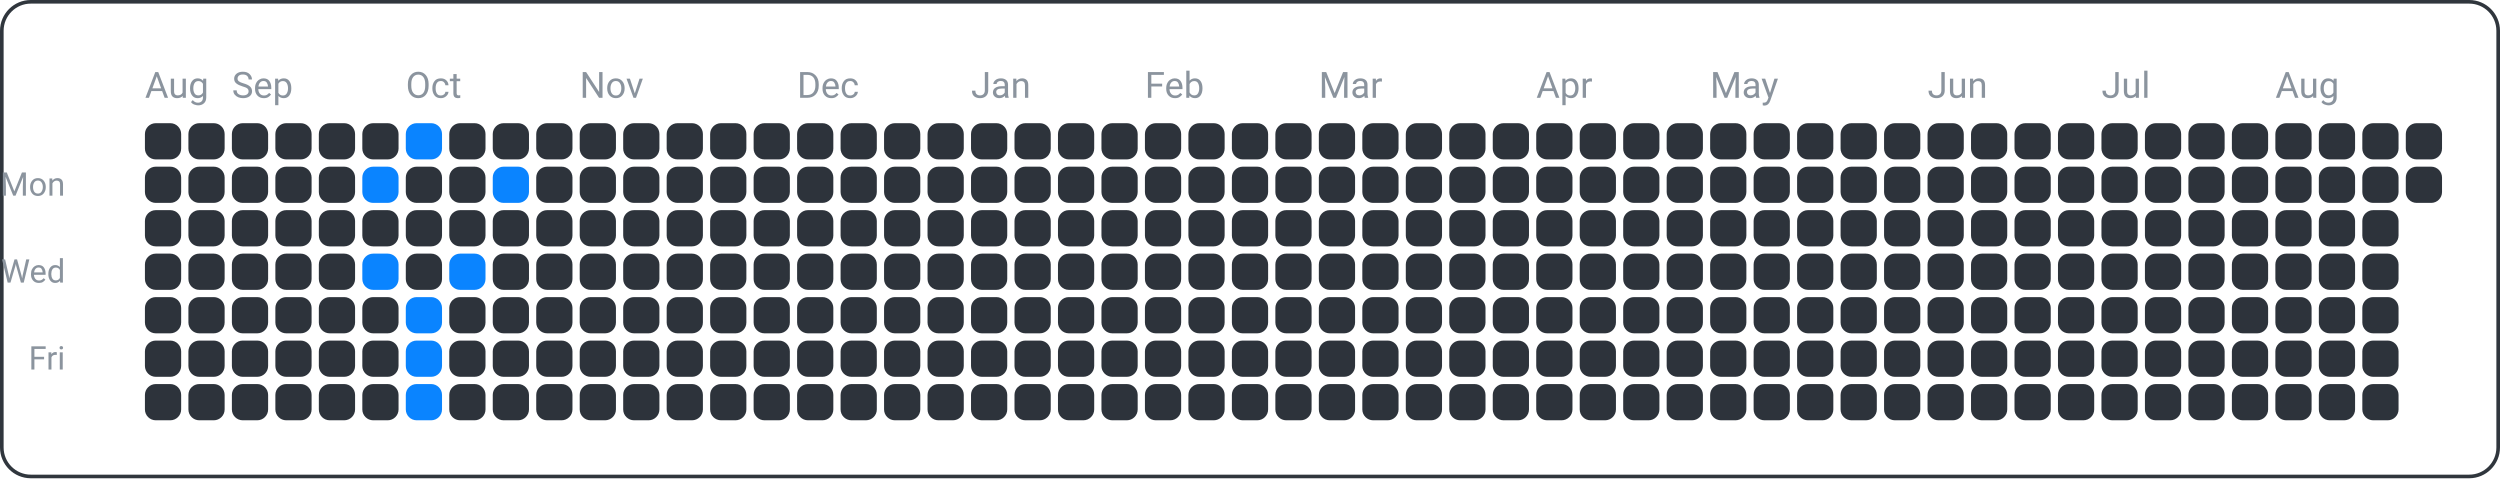
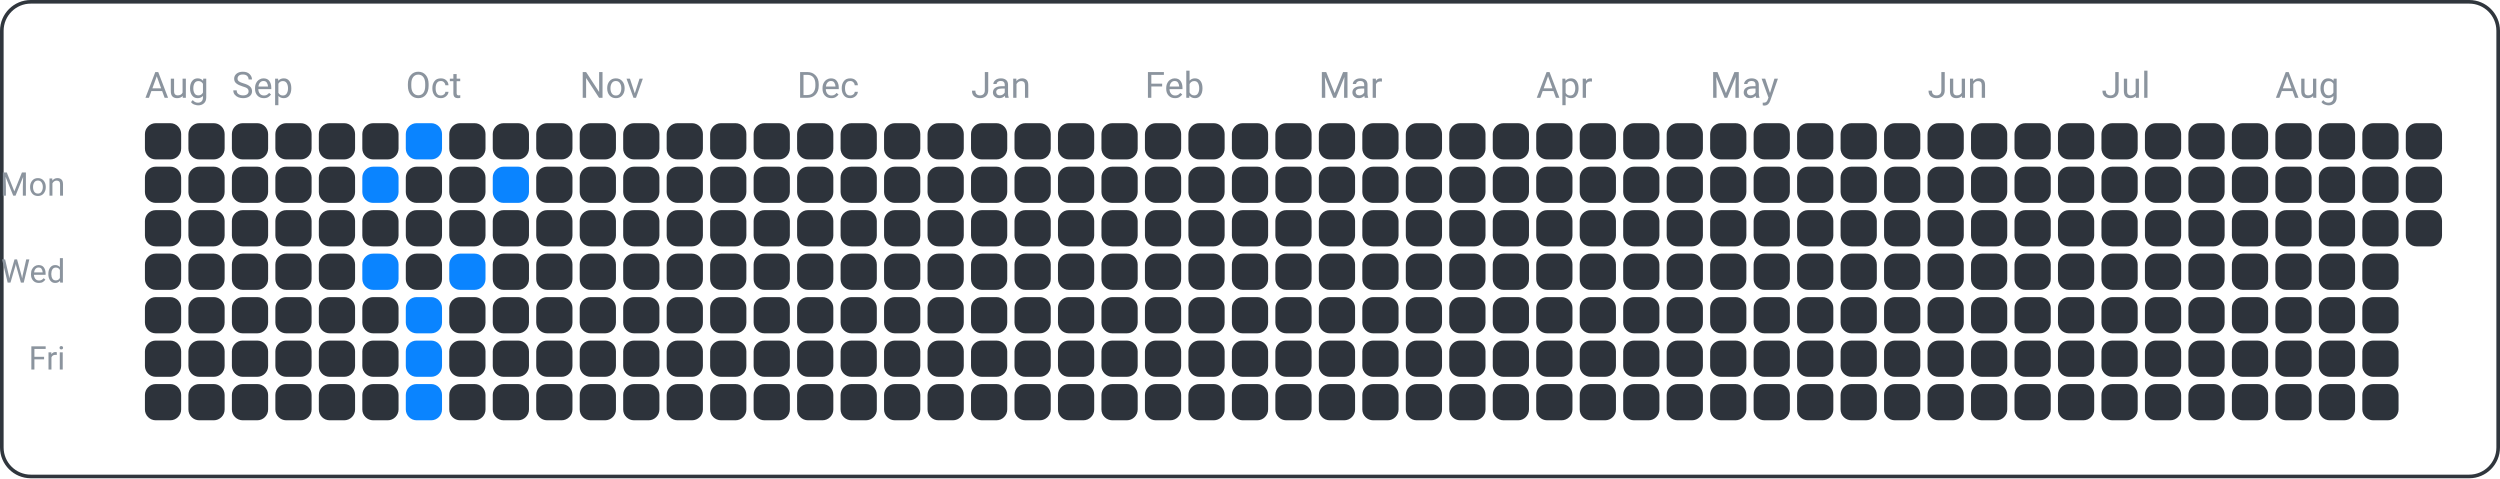
<svg xmlns="http://www.w3.org/2000/svg" width="690" height="132" viewBox="0 0 690 132">
  <rect x="0.5" y="0.5" width="689" height="131" fill="none" rx="8" ry="8" stroke="#30363d" />
  <text x="18" y="54" font-family="ui-sans-serif, -apple-system, Segoe UI, Roboto, Helvetica, Arial" font-size="9" fill="#8b949e" text-anchor="end">Mon</text>
  <text x="18" y="78" font-family="ui-sans-serif, -apple-system, Segoe UI, Roboto, Helvetica, Arial" font-size="9" fill="#8b949e" text-anchor="end">Wed</text>
  <text x="18" y="102" font-family="ui-sans-serif, -apple-system, Segoe UI, Roboto, Helvetica, Arial" font-size="9" fill="#8b949e" text-anchor="end">Fri</text>
  <text x="40" y="27" font-family="ui-sans-serif, -apple-system, Segoe UI, Roboto, Helvetica, Arial" font-size="10" fill="#8b949e" text-anchor="start">Aug</text>
  <text x="64" y="27" font-family="ui-sans-serif, -apple-system, Segoe UI, Roboto, Helvetica, Arial" font-size="10" fill="#8b949e" text-anchor="start">Sep</text>
  <text x="112" y="27" font-family="ui-sans-serif, -apple-system, Segoe UI, Roboto, Helvetica, Arial" font-size="10" fill="#8b949e" text-anchor="start">Oct</text>
  <text x="160" y="27" font-family="ui-sans-serif, -apple-system, Segoe UI, Roboto, Helvetica, Arial" font-size="10" fill="#8b949e" text-anchor="start">Nov</text>
  <text x="220" y="27" font-family="ui-sans-serif, -apple-system, Segoe UI, Roboto, Helvetica, Arial" font-size="10" fill="#8b949e" text-anchor="start">Dec</text>
  <text x="268" y="27" font-family="ui-sans-serif, -apple-system, Segoe UI, Roboto, Helvetica, Arial" font-size="10" fill="#8b949e" text-anchor="start">Jan</text>
  <text x="316" y="27" font-family="ui-sans-serif, -apple-system, Segoe UI, Roboto, Helvetica, Arial" font-size="10" fill="#8b949e" text-anchor="start">Feb</text>
  <text x="364" y="27" font-family="ui-sans-serif, -apple-system, Segoe UI, Roboto, Helvetica, Arial" font-size="10" fill="#8b949e" text-anchor="start">Mar</text>
  <text x="424" y="27" font-family="ui-sans-serif, -apple-system, Segoe UI, Roboto, Helvetica, Arial" font-size="10" fill="#8b949e" text-anchor="start">Apr</text>
  <text x="472" y="27" font-family="ui-sans-serif, -apple-system, Segoe UI, Roboto, Helvetica, Arial" font-size="10" fill="#8b949e" text-anchor="start">May</text>
  <text x="532" y="27" font-family="ui-sans-serif, -apple-system, Segoe UI, Roboto, Helvetica, Arial" font-size="10" fill="#8b949e" text-anchor="start">Jun</text>
  <text x="580" y="27" font-family="ui-sans-serif, -apple-system, Segoe UI, Roboto, Helvetica, Arial" font-size="10" fill="#8b949e" text-anchor="start">Jul</text>
  <text x="628" y="27" font-family="ui-sans-serif, -apple-system, Segoe UI, Roboto, Helvetica, Arial" font-size="10" fill="#8b949e" text-anchor="start">Aug</text>
  <rect x="40" y="34" width="10" height="10" fill="#2d333b" rx="3" ry="3" />
  <rect x="40" y="46" width="10" height="10" fill="#2d333b" rx="3" ry="3" />
  <rect x="40" y="58" width="10" height="10" fill="#2d333b" rx="3" ry="3" />
  <rect x="40" y="70" width="10" height="10" fill="#2d333b" rx="3" ry="3" />
  <rect x="40" y="82" width="10" height="10" fill="#2d333b" rx="3" ry="3" />
  <rect x="40" y="94" width="10" height="10" fill="#2d333b" rx="3" ry="3" />
  <rect x="40" y="106" width="10" height="10" fill="#2d333b" rx="3" ry="3" />
  <rect x="52" y="34" width="10" height="10" fill="#2d333b" rx="3" ry="3" />
  <rect x="52" y="46" width="10" height="10" fill="#2d333b" rx="3" ry="3" />
  <rect x="52" y="58" width="10" height="10" fill="#2d333b" rx="3" ry="3" />
  <rect x="52" y="70" width="10" height="10" fill="#2d333b" rx="3" ry="3" />
  <rect x="52" y="82" width="10" height="10" fill="#2d333b" rx="3" ry="3" />
  <rect x="52" y="94" width="10" height="10" fill="#2d333b" rx="3" ry="3" />
  <rect x="52" y="106" width="10" height="10" fill="#2d333b" rx="3" ry="3" />
  <rect x="64" y="34" width="10" height="10" fill="#2d333b" rx="3" ry="3" />
  <rect x="64" y="46" width="10" height="10" fill="#2d333b" rx="3" ry="3" />
  <rect x="64" y="58" width="10" height="10" fill="#2d333b" rx="3" ry="3" />
  <rect x="64" y="70" width="10" height="10" fill="#2d333b" rx="3" ry="3" />
  <rect x="64" y="82" width="10" height="10" fill="#2d333b" rx="3" ry="3" />
  <rect x="64" y="94" width="10" height="10" fill="#2d333b" rx="3" ry="3" />
  <rect x="64" y="106" width="10" height="10" fill="#2d333b" rx="3" ry="3" />
  <rect x="76" y="34" width="10" height="10" fill="#2d333b" rx="3" ry="3" />
  <rect x="76" y="46" width="10" height="10" fill="#2d333b" rx="3" ry="3" />
  <rect x="76" y="58" width="10" height="10" fill="#2d333b" rx="3" ry="3" />
  <rect x="76" y="70" width="10" height="10" fill="#2d333b" rx="3" ry="3" />
  <rect x="76" y="82" width="10" height="10" fill="#2d333b" rx="3" ry="3" />
  <rect x="76" y="94" width="10" height="10" fill="#2d333b" rx="3" ry="3" />
  <rect x="76" y="106" width="10" height="10" fill="#2d333b" rx="3" ry="3" />
  <rect x="88" y="34" width="10" height="10" fill="#2d333b" rx="3" ry="3" />
  <rect x="88" y="46" width="10" height="10" fill="#2d333b" rx="3" ry="3" />
  <rect x="88" y="58" width="10" height="10" fill="#2d333b" rx="3" ry="3" />
  <rect x="88" y="70" width="10" height="10" fill="#2d333b" rx="3" ry="3" />
  <rect x="88" y="82" width="10" height="10" fill="#2d333b" rx="3" ry="3" />
  <rect x="88" y="94" width="10" height="10" fill="#2d333b" rx="3" ry="3" />
  <rect x="88" y="106" width="10" height="10" fill="#2d333b" rx="3" ry="3" />
  <rect x="100" y="34" width="10" height="10" fill="#2d333b" rx="3" ry="3" />
  <rect x="100" y="46" width="10" height="10" fill="#0a84ff" rx="3" ry="3" />
  <rect x="100" y="58" width="10" height="10" fill="#2d333b" rx="3" ry="3" />
  <rect x="100" y="70" width="10" height="10" fill="#0a84ff" rx="3" ry="3" />
  <rect x="100" y="82" width="10" height="10" fill="#2d333b" rx="3" ry="3" />
  <rect x="100" y="94" width="10" height="10" fill="#2d333b" rx="3" ry="3" />
  <rect x="100" y="106" width="10" height="10" fill="#2d333b" rx="3" ry="3" />
  <rect x="112" y="34" width="10" height="10" fill="#0a84ff" rx="3" ry="3" />
  <rect x="112" y="46" width="10" height="10" fill="#2d333b" rx="3" ry="3" />
  <rect x="112" y="58" width="10" height="10" fill="#2d333b" rx="3" ry="3" />
  <rect x="112" y="70" width="10" height="10" fill="#2d333b" rx="3" ry="3" />
  <rect x="112" y="82" width="10" height="10" fill="#0a84ff" rx="3" ry="3" />
  <rect x="112" y="94" width="10" height="10" fill="#0a84ff" rx="3" ry="3" />
  <rect x="112" y="106" width="10" height="10" fill="#0a84ff" rx="3" ry="3" />
  <rect x="124" y="34" width="10" height="10" fill="#2d333b" rx="3" ry="3" />
  <rect x="124" y="46" width="10" height="10" fill="#2d333b" rx="3" ry="3" />
  <rect x="124" y="58" width="10" height="10" fill="#2d333b" rx="3" ry="3" />
  <rect x="124" y="70" width="10" height="10" fill="#0a84ff" rx="3" ry="3" />
  <rect x="124" y="82" width="10" height="10" fill="#2d333b" rx="3" ry="3" />
  <rect x="124" y="94" width="10" height="10" fill="#2d333b" rx="3" ry="3" />
  <rect x="124" y="106" width="10" height="10" fill="#2d333b" rx="3" ry="3" />
  <rect x="136" y="34" width="10" height="10" fill="#2d333b" rx="3" ry="3" />
  <rect x="136" y="46" width="10" height="10" fill="#0a84ff" rx="3" ry="3" />
  <rect x="136" y="58" width="10" height="10" fill="#2d333b" rx="3" ry="3" />
  <rect x="136" y="70" width="10" height="10" fill="#2d333b" rx="3" ry="3" />
  <rect x="136" y="82" width="10" height="10" fill="#2d333b" rx="3" ry="3" />
  <rect x="136" y="94" width="10" height="10" fill="#2d333b" rx="3" ry="3" />
  <rect x="136" y="106" width="10" height="10" fill="#2d333b" rx="3" ry="3" />
  <rect x="148" y="34" width="10" height="10" fill="#2d333b" rx="3" ry="3" />
  <rect x="148" y="46" width="10" height="10" fill="#2d333b" rx="3" ry="3" />
  <rect x="148" y="58" width="10" height="10" fill="#2d333b" rx="3" ry="3" />
  <rect x="148" y="70" width="10" height="10" fill="#2d333b" rx="3" ry="3" />
  <rect x="148" y="82" width="10" height="10" fill="#2d333b" rx="3" ry="3" />
  <rect x="148" y="94" width="10" height="10" fill="#2d333b" rx="3" ry="3" />
  <rect x="148" y="106" width="10" height="10" fill="#2d333b" rx="3" ry="3" />
  <rect x="160" y="34" width="10" height="10" fill="#2d333b" rx="3" ry="3" />
  <rect x="160" y="46" width="10" height="10" fill="#2d333b" rx="3" ry="3" />
  <rect x="160" y="58" width="10" height="10" fill="#2d333b" rx="3" ry="3" />
  <rect x="160" y="70" width="10" height="10" fill="#2d333b" rx="3" ry="3" />
  <rect x="160" y="82" width="10" height="10" fill="#2d333b" rx="3" ry="3" />
  <rect x="160" y="94" width="10" height="10" fill="#2d333b" rx="3" ry="3" />
  <rect x="160" y="106" width="10" height="10" fill="#2d333b" rx="3" ry="3" />
  <rect x="172" y="34" width="10" height="10" fill="#2d333b" rx="3" ry="3" />
  <rect x="172" y="46" width="10" height="10" fill="#2d333b" rx="3" ry="3" />
  <rect x="172" y="58" width="10" height="10" fill="#2d333b" rx="3" ry="3" />
  <rect x="172" y="70" width="10" height="10" fill="#2d333b" rx="3" ry="3" />
  <rect x="172" y="82" width="10" height="10" fill="#2d333b" rx="3" ry="3" />
  <rect x="172" y="94" width="10" height="10" fill="#2d333b" rx="3" ry="3" />
  <rect x="172" y="106" width="10" height="10" fill="#2d333b" rx="3" ry="3" />
  <rect x="184" y="34" width="10" height="10" fill="#2d333b" rx="3" ry="3" />
  <rect x="184" y="46" width="10" height="10" fill="#2d333b" rx="3" ry="3" />
  <rect x="184" y="58" width="10" height="10" fill="#2d333b" rx="3" ry="3" />
  <rect x="184" y="70" width="10" height="10" fill="#2d333b" rx="3" ry="3" />
  <rect x="184" y="82" width="10" height="10" fill="#2d333b" rx="3" ry="3" />
  <rect x="184" y="94" width="10" height="10" fill="#2d333b" rx="3" ry="3" />
  <rect x="184" y="106" width="10" height="10" fill="#2d333b" rx="3" ry="3" />
  <rect x="196" y="34" width="10" height="10" fill="#2d333b" rx="3" ry="3" />
  <rect x="196" y="46" width="10" height="10" fill="#2d333b" rx="3" ry="3" />
  <rect x="196" y="58" width="10" height="10" fill="#2d333b" rx="3" ry="3" />
  <rect x="196" y="70" width="10" height="10" fill="#2d333b" rx="3" ry="3" />
  <rect x="196" y="82" width="10" height="10" fill="#2d333b" rx="3" ry="3" />
  <rect x="196" y="94" width="10" height="10" fill="#2d333b" rx="3" ry="3" />
  <rect x="196" y="106" width="10" height="10" fill="#2d333b" rx="3" ry="3" />
  <rect x="208" y="34" width="10" height="10" fill="#2d333b" rx="3" ry="3" />
  <rect x="208" y="46" width="10" height="10" fill="#2d333b" rx="3" ry="3" />
  <rect x="208" y="58" width="10" height="10" fill="#2d333b" rx="3" ry="3" />
  <rect x="208" y="70" width="10" height="10" fill="#2d333b" rx="3" ry="3" />
  <rect x="208" y="82" width="10" height="10" fill="#2d333b" rx="3" ry="3" />
  <rect x="208" y="94" width="10" height="10" fill="#2d333b" rx="3" ry="3" />
  <rect x="208" y="106" width="10" height="10" fill="#2d333b" rx="3" ry="3" />
  <rect x="220" y="34" width="10" height="10" fill="#2d333b" rx="3" ry="3" />
  <rect x="220" y="46" width="10" height="10" fill="#2d333b" rx="3" ry="3" />
  <rect x="220" y="58" width="10" height="10" fill="#2d333b" rx="3" ry="3" />
  <rect x="220" y="70" width="10" height="10" fill="#2d333b" rx="3" ry="3" />
  <rect x="220" y="82" width="10" height="10" fill="#2d333b" rx="3" ry="3" />
  <rect x="220" y="94" width="10" height="10" fill="#2d333b" rx="3" ry="3" />
  <rect x="220" y="106" width="10" height="10" fill="#2d333b" rx="3" ry="3" />
  <rect x="232" y="34" width="10" height="10" fill="#2d333b" rx="3" ry="3" />
  <rect x="232" y="46" width="10" height="10" fill="#2d333b" rx="3" ry="3" />
  <rect x="232" y="58" width="10" height="10" fill="#2d333b" rx="3" ry="3" />
  <rect x="232" y="70" width="10" height="10" fill="#2d333b" rx="3" ry="3" />
  <rect x="232" y="82" width="10" height="10" fill="#2d333b" rx="3" ry="3" />
  <rect x="232" y="94" width="10" height="10" fill="#2d333b" rx="3" ry="3" />
  <rect x="232" y="106" width="10" height="10" fill="#2d333b" rx="3" ry="3" />
  <rect x="244" y="34" width="10" height="10" fill="#2d333b" rx="3" ry="3" />
  <rect x="244" y="46" width="10" height="10" fill="#2d333b" rx="3" ry="3" />
  <rect x="244" y="58" width="10" height="10" fill="#2d333b" rx="3" ry="3" />
  <rect x="244" y="70" width="10" height="10" fill="#2d333b" rx="3" ry="3" />
  <rect x="244" y="82" width="10" height="10" fill="#2d333b" rx="3" ry="3" />
  <rect x="244" y="94" width="10" height="10" fill="#2d333b" rx="3" ry="3" />
  <rect x="244" y="106" width="10" height="10" fill="#2d333b" rx="3" ry="3" />
  <rect x="256" y="34" width="10" height="10" fill="#2d333b" rx="3" ry="3" />
  <rect x="256" y="46" width="10" height="10" fill="#2d333b" rx="3" ry="3" />
  <rect x="256" y="58" width="10" height="10" fill="#2d333b" rx="3" ry="3" />
  <rect x="256" y="70" width="10" height="10" fill="#2d333b" rx="3" ry="3" />
  <rect x="256" y="82" width="10" height="10" fill="#2d333b" rx="3" ry="3" />
  <rect x="256" y="94" width="10" height="10" fill="#2d333b" rx="3" ry="3" />
  <rect x="256" y="106" width="10" height="10" fill="#2d333b" rx="3" ry="3" />
  <rect x="268" y="34" width="10" height="10" fill="#2d333b" rx="3" ry="3" />
  <rect x="268" y="46" width="10" height="10" fill="#2d333b" rx="3" ry="3" />
  <rect x="268" y="58" width="10" height="10" fill="#2d333b" rx="3" ry="3" />
  <rect x="268" y="70" width="10" height="10" fill="#2d333b" rx="3" ry="3" />
  <rect x="268" y="82" width="10" height="10" fill="#2d333b" rx="3" ry="3" />
  <rect x="268" y="94" width="10" height="10" fill="#2d333b" rx="3" ry="3" />
  <rect x="268" y="106" width="10" height="10" fill="#2d333b" rx="3" ry="3" />
  <rect x="280" y="34" width="10" height="10" fill="#2d333b" rx="3" ry="3" />
  <rect x="280" y="46" width="10" height="10" fill="#2d333b" rx="3" ry="3" />
  <rect x="280" y="58" width="10" height="10" fill="#2d333b" rx="3" ry="3" />
  <rect x="280" y="70" width="10" height="10" fill="#2d333b" rx="3" ry="3" />
  <rect x="280" y="82" width="10" height="10" fill="#2d333b" rx="3" ry="3" />
  <rect x="280" y="94" width="10" height="10" fill="#2d333b" rx="3" ry="3" />
  <rect x="280" y="106" width="10" height="10" fill="#2d333b" rx="3" ry="3" />
  <rect x="292" y="34" width="10" height="10" fill="#2d333b" rx="3" ry="3" />
  <rect x="292" y="46" width="10" height="10" fill="#2d333b" rx="3" ry="3" />
  <rect x="292" y="58" width="10" height="10" fill="#2d333b" rx="3" ry="3" />
  <rect x="292" y="70" width="10" height="10" fill="#2d333b" rx="3" ry="3" />
  <rect x="292" y="82" width="10" height="10" fill="#2d333b" rx="3" ry="3" />
  <rect x="292" y="94" width="10" height="10" fill="#2d333b" rx="3" ry="3" />
  <rect x="292" y="106" width="10" height="10" fill="#2d333b" rx="3" ry="3" />
  <rect x="304" y="34" width="10" height="10" fill="#2d333b" rx="3" ry="3" />
  <rect x="304" y="46" width="10" height="10" fill="#2d333b" rx="3" ry="3" />
  <rect x="304" y="58" width="10" height="10" fill="#2d333b" rx="3" ry="3" />
  <rect x="304" y="70" width="10" height="10" fill="#2d333b" rx="3" ry="3" />
  <rect x="304" y="82" width="10" height="10" fill="#2d333b" rx="3" ry="3" />
  <rect x="304" y="94" width="10" height="10" fill="#2d333b" rx="3" ry="3" />
  <rect x="304" y="106" width="10" height="10" fill="#2d333b" rx="3" ry="3" />
  <rect x="316" y="34" width="10" height="10" fill="#2d333b" rx="3" ry="3" />
  <rect x="316" y="46" width="10" height="10" fill="#2d333b" rx="3" ry="3" />
  <rect x="316" y="58" width="10" height="10" fill="#2d333b" rx="3" ry="3" />
  <rect x="316" y="70" width="10" height="10" fill="#2d333b" rx="3" ry="3" />
  <rect x="316" y="82" width="10" height="10" fill="#2d333b" rx="3" ry="3" />
  <rect x="316" y="94" width="10" height="10" fill="#2d333b" rx="3" ry="3" />
  <rect x="316" y="106" width="10" height="10" fill="#2d333b" rx="3" ry="3" />
  <rect x="328" y="34" width="10" height="10" fill="#2d333b" rx="3" ry="3" />
  <rect x="328" y="46" width="10" height="10" fill="#2d333b" rx="3" ry="3" />
  <rect x="328" y="58" width="10" height="10" fill="#2d333b" rx="3" ry="3" />
  <rect x="328" y="70" width="10" height="10" fill="#2d333b" rx="3" ry="3" />
  <rect x="328" y="82" width="10" height="10" fill="#2d333b" rx="3" ry="3" />
  <rect x="328" y="94" width="10" height="10" fill="#2d333b" rx="3" ry="3" />
  <rect x="328" y="106" width="10" height="10" fill="#2d333b" rx="3" ry="3" />
  <rect x="340" y="34" width="10" height="10" fill="#2d333b" rx="3" ry="3" />
  <rect x="340" y="46" width="10" height="10" fill="#2d333b" rx="3" ry="3" />
  <rect x="340" y="58" width="10" height="10" fill="#2d333b" rx="3" ry="3" />
  <rect x="340" y="70" width="10" height="10" fill="#2d333b" rx="3" ry="3" />
  <rect x="340" y="82" width="10" height="10" fill="#2d333b" rx="3" ry="3" />
  <rect x="340" y="94" width="10" height="10" fill="#2d333b" rx="3" ry="3" />
  <rect x="340" y="106" width="10" height="10" fill="#2d333b" rx="3" ry="3" />
  <rect x="352" y="34" width="10" height="10" fill="#2d333b" rx="3" ry="3" />
  <rect x="352" y="46" width="10" height="10" fill="#2d333b" rx="3" ry="3" />
  <rect x="352" y="58" width="10" height="10" fill="#2d333b" rx="3" ry="3" />
  <rect x="352" y="70" width="10" height="10" fill="#2d333b" rx="3" ry="3" />
  <rect x="352" y="82" width="10" height="10" fill="#2d333b" rx="3" ry="3" />
  <rect x="352" y="94" width="10" height="10" fill="#2d333b" rx="3" ry="3" />
  <rect x="352" y="106" width="10" height="10" fill="#2d333b" rx="3" ry="3" />
  <rect x="364" y="34" width="10" height="10" fill="#2d333b" rx="3" ry="3" />
  <rect x="364" y="46" width="10" height="10" fill="#2d333b" rx="3" ry="3" />
  <rect x="364" y="58" width="10" height="10" fill="#2d333b" rx="3" ry="3" />
  <rect x="364" y="70" width="10" height="10" fill="#2d333b" rx="3" ry="3" />
  <rect x="364" y="82" width="10" height="10" fill="#2d333b" rx="3" ry="3" />
  <rect x="364" y="94" width="10" height="10" fill="#2d333b" rx="3" ry="3" />
  <rect x="364" y="106" width="10" height="10" fill="#2d333b" rx="3" ry="3" />
  <rect x="376" y="34" width="10" height="10" fill="#2d333b" rx="3" ry="3" />
  <rect x="376" y="46" width="10" height="10" fill="#2d333b" rx="3" ry="3" />
  <rect x="376" y="58" width="10" height="10" fill="#2d333b" rx="3" ry="3" />
  <rect x="376" y="70" width="10" height="10" fill="#2d333b" rx="3" ry="3" />
  <rect x="376" y="82" width="10" height="10" fill="#2d333b" rx="3" ry="3" />
  <rect x="376" y="94" width="10" height="10" fill="#2d333b" rx="3" ry="3" />
  <rect x="376" y="106" width="10" height="10" fill="#2d333b" rx="3" ry="3" />
  <rect x="388" y="34" width="10" height="10" fill="#2d333b" rx="3" ry="3" />
  <rect x="388" y="46" width="10" height="10" fill="#2d333b" rx="3" ry="3" />
  <rect x="388" y="58" width="10" height="10" fill="#2d333b" rx="3" ry="3" />
  <rect x="388" y="70" width="10" height="10" fill="#2d333b" rx="3" ry="3" />
  <rect x="388" y="82" width="10" height="10" fill="#2d333b" rx="3" ry="3" />
  <rect x="388" y="94" width="10" height="10" fill="#2d333b" rx="3" ry="3" />
  <rect x="388" y="106" width="10" height="10" fill="#2d333b" rx="3" ry="3" />
  <rect x="400" y="34" width="10" height="10" fill="#2d333b" rx="3" ry="3" />
  <rect x="400" y="46" width="10" height="10" fill="#2d333b" rx="3" ry="3" />
  <rect x="400" y="58" width="10" height="10" fill="#2d333b" rx="3" ry="3" />
  <rect x="400" y="70" width="10" height="10" fill="#2d333b" rx="3" ry="3" />
  <rect x="400" y="82" width="10" height="10" fill="#2d333b" rx="3" ry="3" />
  <rect x="400" y="94" width="10" height="10" fill="#2d333b" rx="3" ry="3" />
  <rect x="400" y="106" width="10" height="10" fill="#2d333b" rx="3" ry="3" />
  <rect x="412" y="34" width="10" height="10" fill="#2d333b" rx="3" ry="3" />
  <rect x="412" y="46" width="10" height="10" fill="#2d333b" rx="3" ry="3" />
  <rect x="412" y="58" width="10" height="10" fill="#2d333b" rx="3" ry="3" />
  <rect x="412" y="70" width="10" height="10" fill="#2d333b" rx="3" ry="3" />
  <rect x="412" y="82" width="10" height="10" fill="#2d333b" rx="3" ry="3" />
  <rect x="412" y="94" width="10" height="10" fill="#2d333b" rx="3" ry="3" />
  <rect x="412" y="106" width="10" height="10" fill="#2d333b" rx="3" ry="3" />
  <rect x="424" y="34" width="10" height="10" fill="#2d333b" rx="3" ry="3" />
  <rect x="424" y="46" width="10" height="10" fill="#2d333b" rx="3" ry="3" />
  <rect x="424" y="58" width="10" height="10" fill="#2d333b" rx="3" ry="3" />
  <rect x="424" y="70" width="10" height="10" fill="#2d333b" rx="3" ry="3" />
  <rect x="424" y="82" width="10" height="10" fill="#2d333b" rx="3" ry="3" />
  <rect x="424" y="94" width="10" height="10" fill="#2d333b" rx="3" ry="3" />
  <rect x="424" y="106" width="10" height="10" fill="#2d333b" rx="3" ry="3" />
  <rect x="436" y="34" width="10" height="10" fill="#2d333b" rx="3" ry="3" />
  <rect x="436" y="46" width="10" height="10" fill="#2d333b" rx="3" ry="3" />
  <rect x="436" y="58" width="10" height="10" fill="#2d333b" rx="3" ry="3" />
  <rect x="436" y="70" width="10" height="10" fill="#2d333b" rx="3" ry="3" />
  <rect x="436" y="82" width="10" height="10" fill="#2d333b" rx="3" ry="3" />
  <rect x="436" y="94" width="10" height="10" fill="#2d333b" rx="3" ry="3" />
  <rect x="436" y="106" width="10" height="10" fill="#2d333b" rx="3" ry="3" />
  <rect x="448" y="34" width="10" height="10" fill="#2d333b" rx="3" ry="3" />
  <rect x="448" y="46" width="10" height="10" fill="#2d333b" rx="3" ry="3" />
  <rect x="448" y="58" width="10" height="10" fill="#2d333b" rx="3" ry="3" />
  <rect x="448" y="70" width="10" height="10" fill="#2d333b" rx="3" ry="3" />
  <rect x="448" y="82" width="10" height="10" fill="#2d333b" rx="3" ry="3" />
  <rect x="448" y="94" width="10" height="10" fill="#2d333b" rx="3" ry="3" />
  <rect x="448" y="106" width="10" height="10" fill="#2d333b" rx="3" ry="3" />
  <rect x="460" y="34" width="10" height="10" fill="#2d333b" rx="3" ry="3" />
  <rect x="460" y="46" width="10" height="10" fill="#2d333b" rx="3" ry="3" />
  <rect x="460" y="58" width="10" height="10" fill="#2d333b" rx="3" ry="3" />
  <rect x="460" y="70" width="10" height="10" fill="#2d333b" rx="3" ry="3" />
  <rect x="460" y="82" width="10" height="10" fill="#2d333b" rx="3" ry="3" />
  <rect x="460" y="94" width="10" height="10" fill="#2d333b" rx="3" ry="3" />
  <rect x="460" y="106" width="10" height="10" fill="#2d333b" rx="3" ry="3" />
  <rect x="472" y="34" width="10" height="10" fill="#2d333b" rx="3" ry="3" />
  <rect x="472" y="46" width="10" height="10" fill="#2d333b" rx="3" ry="3" />
  <rect x="472" y="58" width="10" height="10" fill="#2d333b" rx="3" ry="3" />
  <rect x="472" y="70" width="10" height="10" fill="#2d333b" rx="3" ry="3" />
  <rect x="472" y="82" width="10" height="10" fill="#2d333b" rx="3" ry="3" />
  <rect x="472" y="94" width="10" height="10" fill="#2d333b" rx="3" ry="3" />
  <rect x="472" y="106" width="10" height="10" fill="#2d333b" rx="3" ry="3" />
  <rect x="484" y="34" width="10" height="10" fill="#2d333b" rx="3" ry="3" />
  <rect x="484" y="46" width="10" height="10" fill="#2d333b" rx="3" ry="3" />
  <rect x="484" y="58" width="10" height="10" fill="#2d333b" rx="3" ry="3" />
  <rect x="484" y="70" width="10" height="10" fill="#2d333b" rx="3" ry="3" />
  <rect x="484" y="82" width="10" height="10" fill="#2d333b" rx="3" ry="3" />
  <rect x="484" y="94" width="10" height="10" fill="#2d333b" rx="3" ry="3" />
  <rect x="484" y="106" width="10" height="10" fill="#2d333b" rx="3" ry="3" />
  <rect x="496" y="34" width="10" height="10" fill="#2d333b" rx="3" ry="3" />
  <rect x="496" y="46" width="10" height="10" fill="#2d333b" rx="3" ry="3" />
  <rect x="496" y="58" width="10" height="10" fill="#2d333b" rx="3" ry="3" />
  <rect x="496" y="70" width="10" height="10" fill="#2d333b" rx="3" ry="3" />
  <rect x="496" y="82" width="10" height="10" fill="#2d333b" rx="3" ry="3" />
  <rect x="496" y="94" width="10" height="10" fill="#2d333b" rx="3" ry="3" />
  <rect x="496" y="106" width="10" height="10" fill="#2d333b" rx="3" ry="3" />
  <rect x="508" y="34" width="10" height="10" fill="#2d333b" rx="3" ry="3" />
  <rect x="508" y="46" width="10" height="10" fill="#2d333b" rx="3" ry="3" />
  <rect x="508" y="58" width="10" height="10" fill="#2d333b" rx="3" ry="3" />
  <rect x="508" y="70" width="10" height="10" fill="#2d333b" rx="3" ry="3" />
  <rect x="508" y="82" width="10" height="10" fill="#2d333b" rx="3" ry="3" />
  <rect x="508" y="94" width="10" height="10" fill="#2d333b" rx="3" ry="3" />
  <rect x="508" y="106" width="10" height="10" fill="#2d333b" rx="3" ry="3" />
  <rect x="520" y="34" width="10" height="10" fill="#2d333b" rx="3" ry="3" />
  <rect x="520" y="46" width="10" height="10" fill="#2d333b" rx="3" ry="3" />
  <rect x="520" y="58" width="10" height="10" fill="#2d333b" rx="3" ry="3" />
  <rect x="520" y="70" width="10" height="10" fill="#2d333b" rx="3" ry="3" />
  <rect x="520" y="82" width="10" height="10" fill="#2d333b" rx="3" ry="3" />
  <rect x="520" y="94" width="10" height="10" fill="#2d333b" rx="3" ry="3" />
  <rect x="520" y="106" width="10" height="10" fill="#2d333b" rx="3" ry="3" />
  <rect x="532" y="34" width="10" height="10" fill="#2d333b" rx="3" ry="3" />
  <rect x="532" y="46" width="10" height="10" fill="#2d333b" rx="3" ry="3" />
  <rect x="532" y="58" width="10" height="10" fill="#2d333b" rx="3" ry="3" />
  <rect x="532" y="70" width="10" height="10" fill="#2d333b" rx="3" ry="3" />
  <rect x="532" y="82" width="10" height="10" fill="#2d333b" rx="3" ry="3" />
  <rect x="532" y="94" width="10" height="10" fill="#2d333b" rx="3" ry="3" />
  <rect x="532" y="106" width="10" height="10" fill="#2d333b" rx="3" ry="3" />
  <rect x="544" y="34" width="10" height="10" fill="#2d333b" rx="3" ry="3" />
  <rect x="544" y="46" width="10" height="10" fill="#2d333b" rx="3" ry="3" />
  <rect x="544" y="58" width="10" height="10" fill="#2d333b" rx="3" ry="3" />
  <rect x="544" y="70" width="10" height="10" fill="#2d333b" rx="3" ry="3" />
  <rect x="544" y="82" width="10" height="10" fill="#2d333b" rx="3" ry="3" />
  <rect x="544" y="94" width="10" height="10" fill="#2d333b" rx="3" ry="3" />
  <rect x="544" y="106" width="10" height="10" fill="#2d333b" rx="3" ry="3" />
  <rect x="556" y="34" width="10" height="10" fill="#2d333b" rx="3" ry="3" />
  <rect x="556" y="46" width="10" height="10" fill="#2d333b" rx="3" ry="3" />
  <rect x="556" y="58" width="10" height="10" fill="#2d333b" rx="3" ry="3" />
  <rect x="556" y="70" width="10" height="10" fill="#2d333b" rx="3" ry="3" />
  <rect x="556" y="82" width="10" height="10" fill="#2d333b" rx="3" ry="3" />
  <rect x="556" y="94" width="10" height="10" fill="#2d333b" rx="3" ry="3" />
  <rect x="556" y="106" width="10" height="10" fill="#2d333b" rx="3" ry="3" />
  <rect x="568" y="34" width="10" height="10" fill="#2d333b" rx="3" ry="3" />
  <rect x="568" y="46" width="10" height="10" fill="#2d333b" rx="3" ry="3" />
  <rect x="568" y="58" width="10" height="10" fill="#2d333b" rx="3" ry="3" />
  <rect x="568" y="70" width="10" height="10" fill="#2d333b" rx="3" ry="3" />
  <rect x="568" y="82" width="10" height="10" fill="#2d333b" rx="3" ry="3" />
  <rect x="568" y="94" width="10" height="10" fill="#2d333b" rx="3" ry="3" />
  <rect x="568" y="106" width="10" height="10" fill="#2d333b" rx="3" ry="3" />
  <rect x="580" y="34" width="10" height="10" fill="#2d333b" rx="3" ry="3" />
  <rect x="580" y="46" width="10" height="10" fill="#2d333b" rx="3" ry="3" />
  <rect x="580" y="58" width="10" height="10" fill="#2d333b" rx="3" ry="3" />
  <rect x="580" y="70" width="10" height="10" fill="#2d333b" rx="3" ry="3" />
  <rect x="580" y="82" width="10" height="10" fill="#2d333b" rx="3" ry="3" />
  <rect x="580" y="94" width="10" height="10" fill="#2d333b" rx="3" ry="3" />
  <rect x="580" y="106" width="10" height="10" fill="#2d333b" rx="3" ry="3" />
  <rect x="592" y="34" width="10" height="10" fill="#2d333b" rx="3" ry="3" />
  <rect x="592" y="46" width="10" height="10" fill="#2d333b" rx="3" ry="3" />
  <rect x="592" y="58" width="10" height="10" fill="#2d333b" rx="3" ry="3" />
  <rect x="592" y="70" width="10" height="10" fill="#2d333b" rx="3" ry="3" />
  <rect x="592" y="82" width="10" height="10" fill="#2d333b" rx="3" ry="3" />
  <rect x="592" y="94" width="10" height="10" fill="#2d333b" rx="3" ry="3" />
  <rect x="592" y="106" width="10" height="10" fill="#2d333b" rx="3" ry="3" />
  <rect x="604" y="34" width="10" height="10" fill="#2d333b" rx="3" ry="3" />
  <rect x="604" y="46" width="10" height="10" fill="#2d333b" rx="3" ry="3" />
  <rect x="604" y="58" width="10" height="10" fill="#2d333b" rx="3" ry="3" />
  <rect x="604" y="70" width="10" height="10" fill="#2d333b" rx="3" ry="3" />
  <rect x="604" y="82" width="10" height="10" fill="#2d333b" rx="3" ry="3" />
  <rect x="604" y="94" width="10" height="10" fill="#2d333b" rx="3" ry="3" />
  <rect x="604" y="106" width="10" height="10" fill="#2d333b" rx="3" ry="3" />
  <rect x="616" y="34" width="10" height="10" fill="#2d333b" rx="3" ry="3" />
  <rect x="616" y="46" width="10" height="10" fill="#2d333b" rx="3" ry="3" />
  <rect x="616" y="58" width="10" height="10" fill="#2d333b" rx="3" ry="3" />
  <rect x="616" y="70" width="10" height="10" fill="#2d333b" rx="3" ry="3" />
  <rect x="616" y="82" width="10" height="10" fill="#2d333b" rx="3" ry="3" />
  <rect x="616" y="94" width="10" height="10" fill="#2d333b" rx="3" ry="3" />
  <rect x="616" y="106" width="10" height="10" fill="#2d333b" rx="3" ry="3" />
  <rect x="628" y="34" width="10" height="10" fill="#2d333b" rx="3" ry="3" />
  <rect x="628" y="46" width="10" height="10" fill="#2d333b" rx="3" ry="3" />
  <rect x="628" y="58" width="10" height="10" fill="#2d333b" rx="3" ry="3" />
  <rect x="628" y="70" width="10" height="10" fill="#2d333b" rx="3" ry="3" />
  <rect x="628" y="82" width="10" height="10" fill="#2d333b" rx="3" ry="3" />
  <rect x="628" y="94" width="10" height="10" fill="#2d333b" rx="3" ry="3" />
  <rect x="628" y="106" width="10" height="10" fill="#2d333b" rx="3" ry="3" />
  <rect x="640" y="34" width="10" height="10" fill="#2d333b" rx="3" ry="3" />
  <rect x="640" y="46" width="10" height="10" fill="#2d333b" rx="3" ry="3" />
  <rect x="640" y="58" width="10" height="10" fill="#2d333b" rx="3" ry="3" />
  <rect x="640" y="70" width="10" height="10" fill="#2d333b" rx="3" ry="3" />
  <rect x="640" y="82" width="10" height="10" fill="#2d333b" rx="3" ry="3" />
  <rect x="640" y="94" width="10" height="10" fill="#2d333b" rx="3" ry="3" />
  <rect x="640" y="106" width="10" height="10" fill="#2d333b" rx="3" ry="3" />
  <rect x="652" y="34" width="10" height="10" fill="#2d333b" rx="3" ry="3" />
  <rect x="652" y="46" width="10" height="10" fill="#2d333b" rx="3" ry="3" />
  <rect x="652" y="58" width="10" height="10" fill="#2d333b" rx="3" ry="3" />
  <rect x="652" y="70" width="10" height="10" fill="#2d333b" rx="3" ry="3" />
  <rect x="652" y="82" width="10" height="10" fill="#2d333b" rx="3" ry="3" />
  <rect x="652" y="94" width="10" height="10" fill="#2d333b" rx="3" ry="3" />
  <rect x="652" y="106" width="10" height="10" fill="#2d333b" rx="3" ry="3" />
  <rect x="664" y="34" width="10" height="10" fill="#2d333b" rx="3" ry="3" />
  <rect x="664" y="46" width="10" height="10" fill="#2d333b" rx="3" ry="3" />
+   <rect x="664" y="58" width="10" height="10" fill="#2d333b" rx="3" ry="3" />
</svg>
